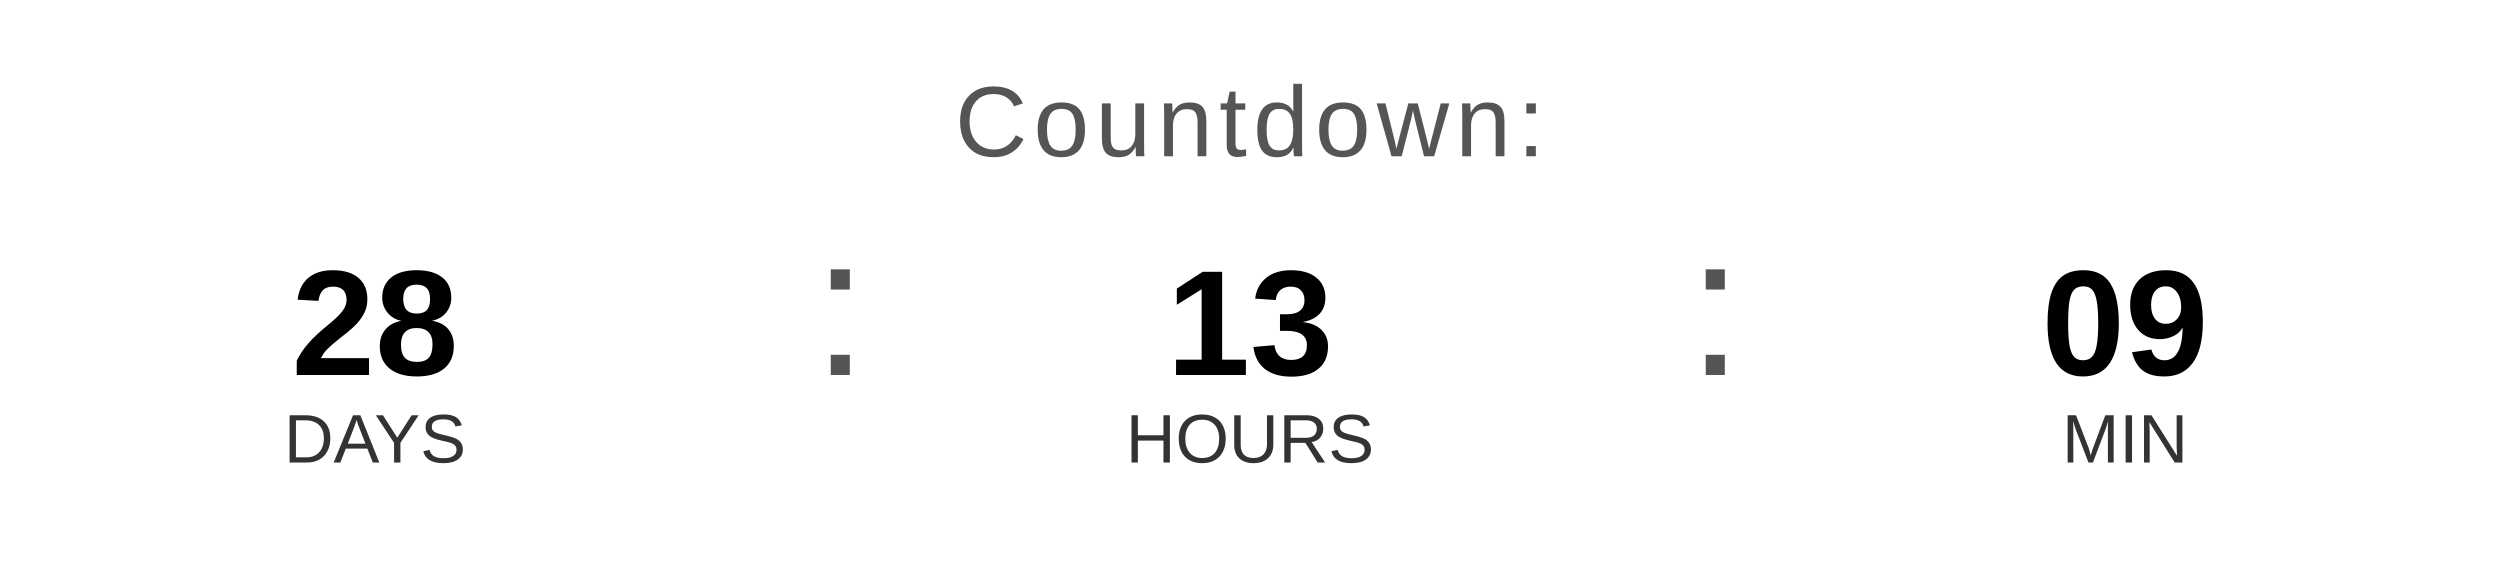
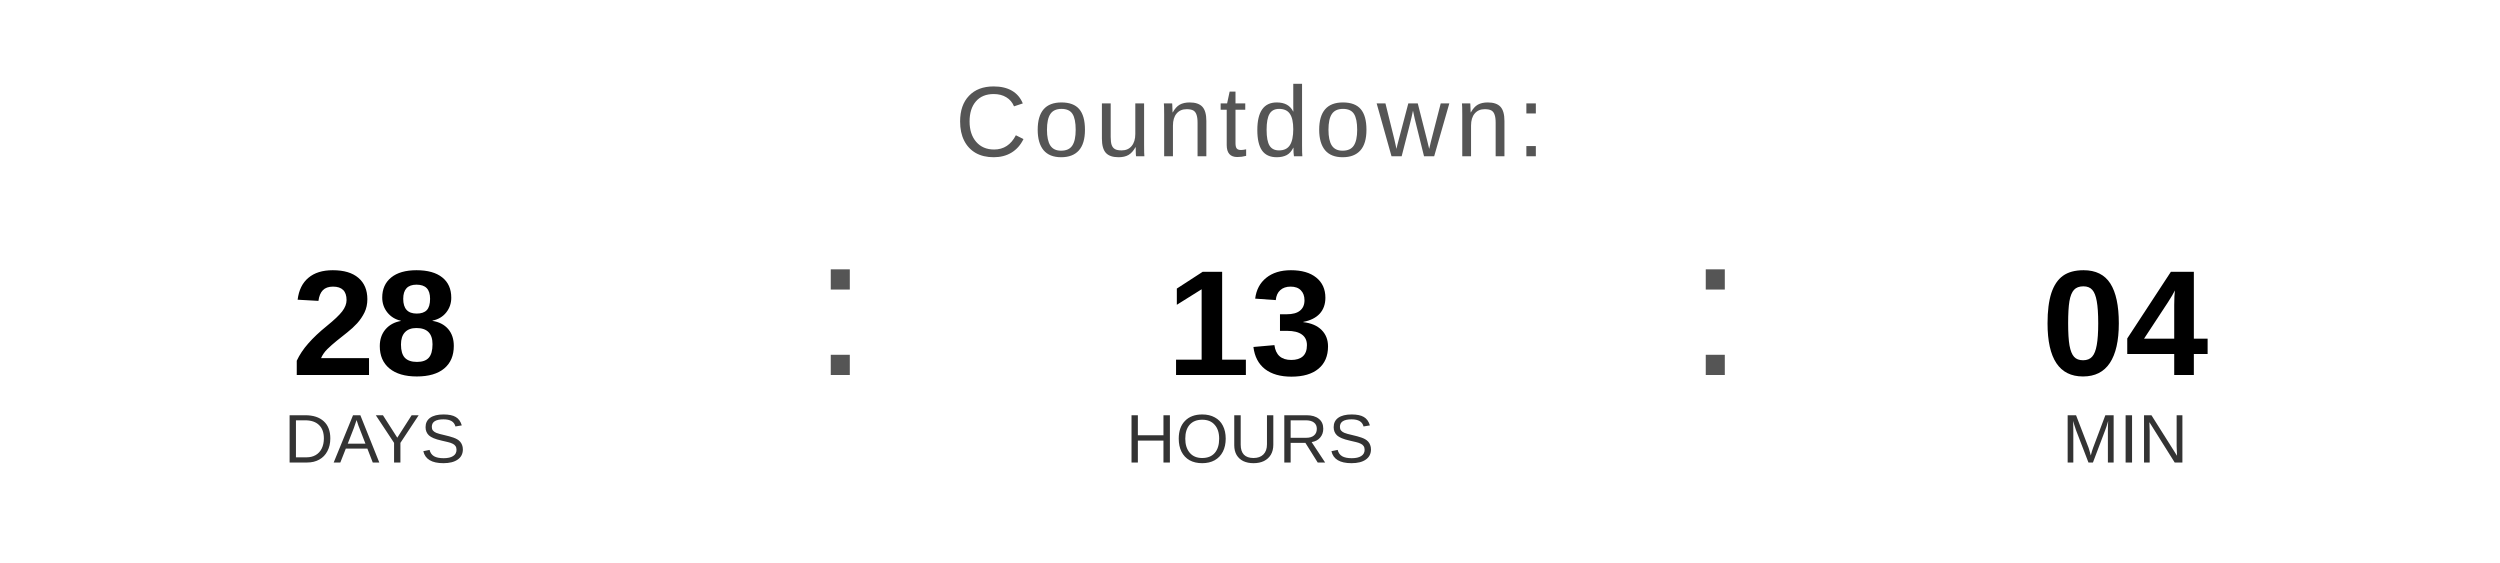
<svg xmlns="http://www.w3.org/2000/svg" width="400" height="90" viewBox="0 0 400 90">
  <text x="200" y="25" font-family="Arial, Helvetica, sans-serif" font-size="16" fill="#555555" text-anchor="middle" letter-spacing="1">
    Countdown:
  </text>
  <text x="60" y="60" font-family="Arial, Helvetica, sans-serif" font-size="24" font-weight="bold" fill="#000000" text-anchor="middle">28</text>
  <text x="60" y="74" font-family="Arial, Helvetica, sans-serif" font-size="11" fill="#333333" text-anchor="middle">DAYS</text>
  <text x="130" y="60" font-family="Arial, sans-serif" font-size="32" fill="#555555">:</text>
  <text x="200" y="60" font-family="Arial, Helvetica, sans-serif" font-size="24" font-weight="bold" fill="#000000" text-anchor="middle">13</text>
  <text x="200" y="74" font-family="Arial, Helvetica, sans-serif" font-size="11" fill="#333333" text-anchor="middle">HOURS</text>
  <text x="270" y="60" font-family="Arial, sans-serif" font-size="32" fill="#555555">:</text>
-   <text x="340" y="60" font-family="Arial, Helvetica, sans-serif" font-size="24" font-weight="bold" fill="#000000" text-anchor="middle">09</text>
+   <text x="340" y="60" font-family="Arial, Helvetica, sans-serif" font-size="24" font-weight="bold" fill="#000000" text-anchor="middle">04</text>
  <text x="340" y="74" font-family="Arial, Helvetica, sans-serif" font-size="11" fill="#333333" text-anchor="middle">MIN</text>
</svg>
